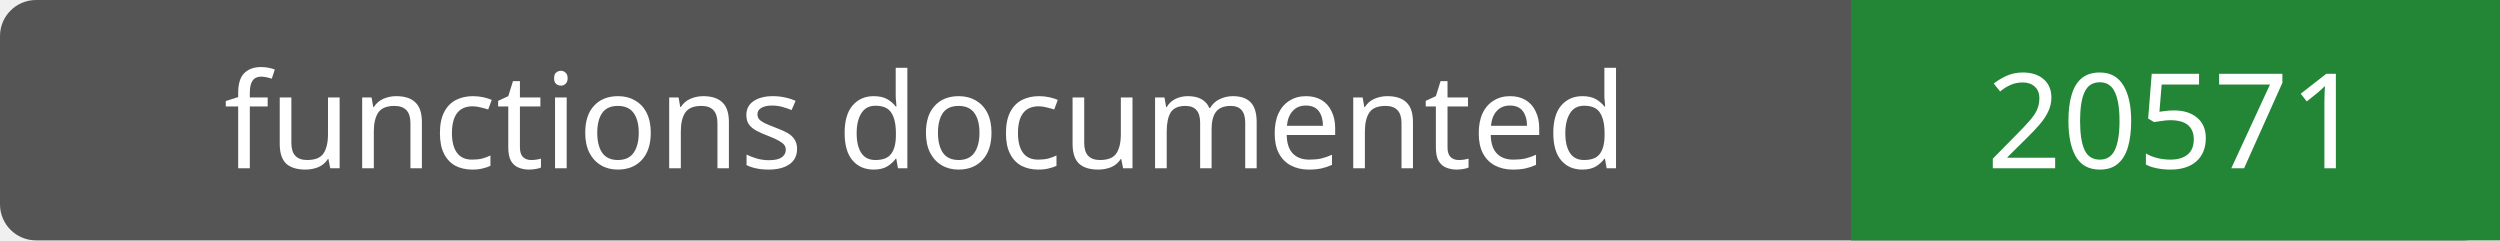
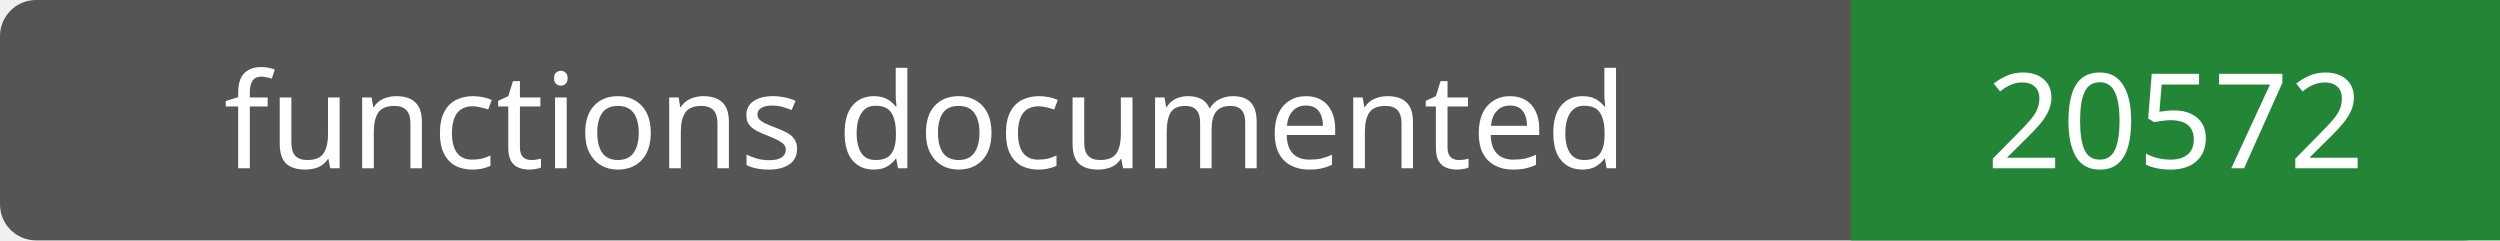
- <svg xmlns="http://www.w3.org/2000/svg" width="208" height="20" role="img" aria-label="functions documented: 20571">
+ <svg xmlns="http://www.w3.org/2000/svg" width="208" height="20" role="img" aria-label="functions documented: 20572">
  <rect width="208" height="20" rx="3" fill="#555" />
  <path fill="#238636" d="M154 0h54v20H154z" />
  <g fill="#fff" text-anchor="middle" font-family="Verdana,sans-serif" font-size="11">
    <text x="77.0" y="14">functions documented</text>
-     <text x="181.0" y="14">20571</text>
+     <text x="181.0" y="14">20572</text>
  </g>
</svg>
